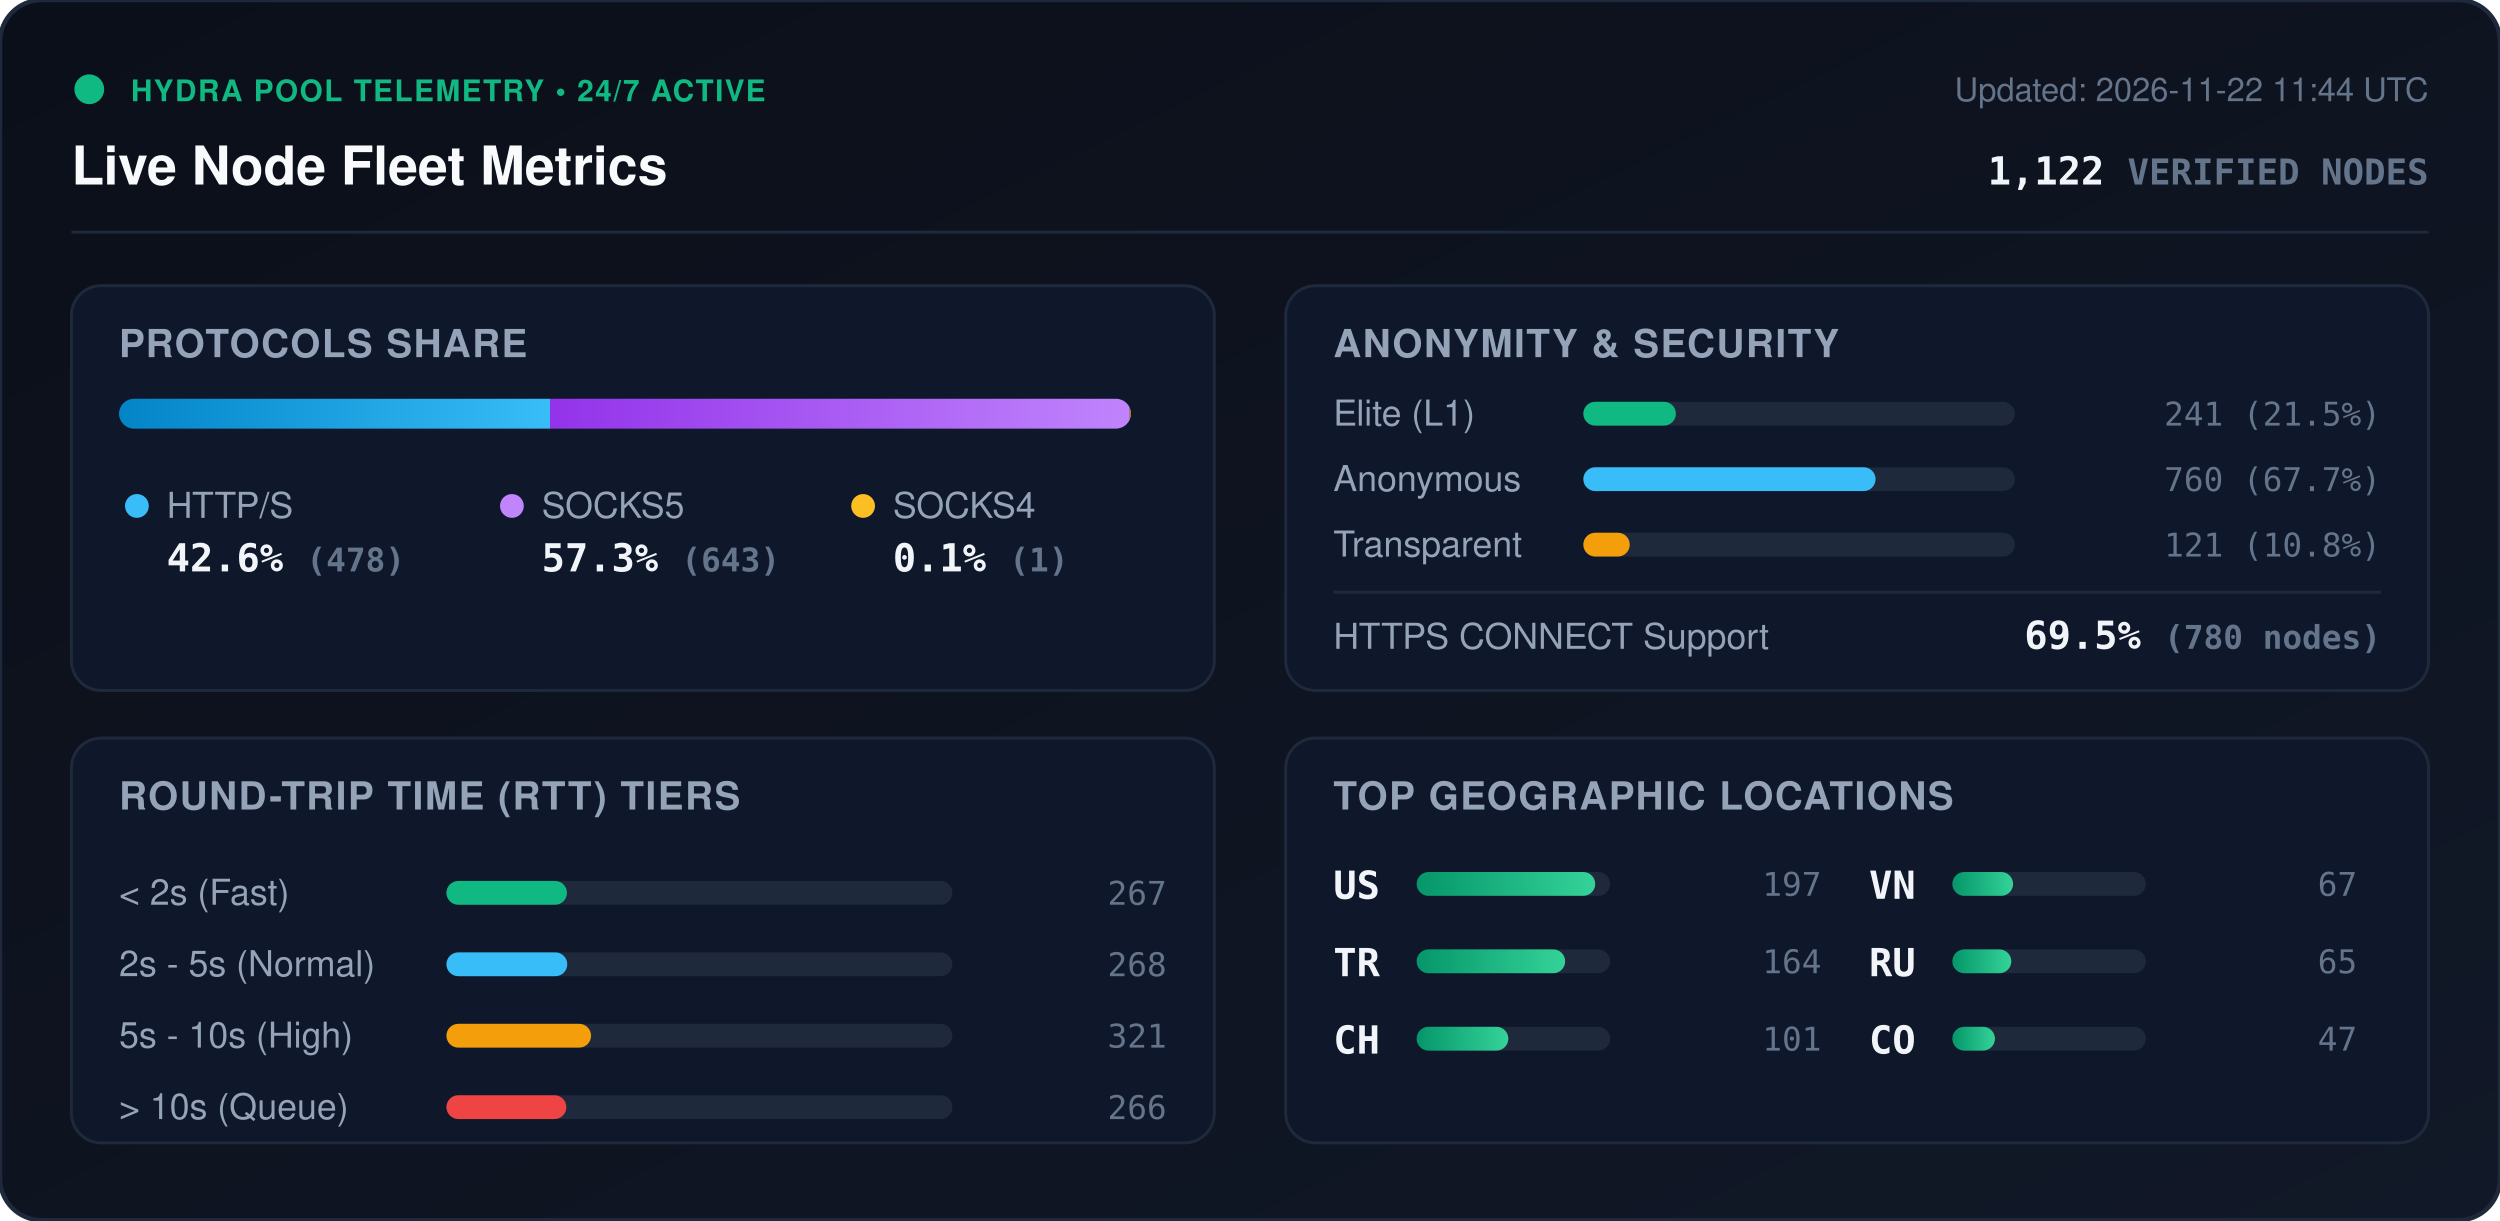
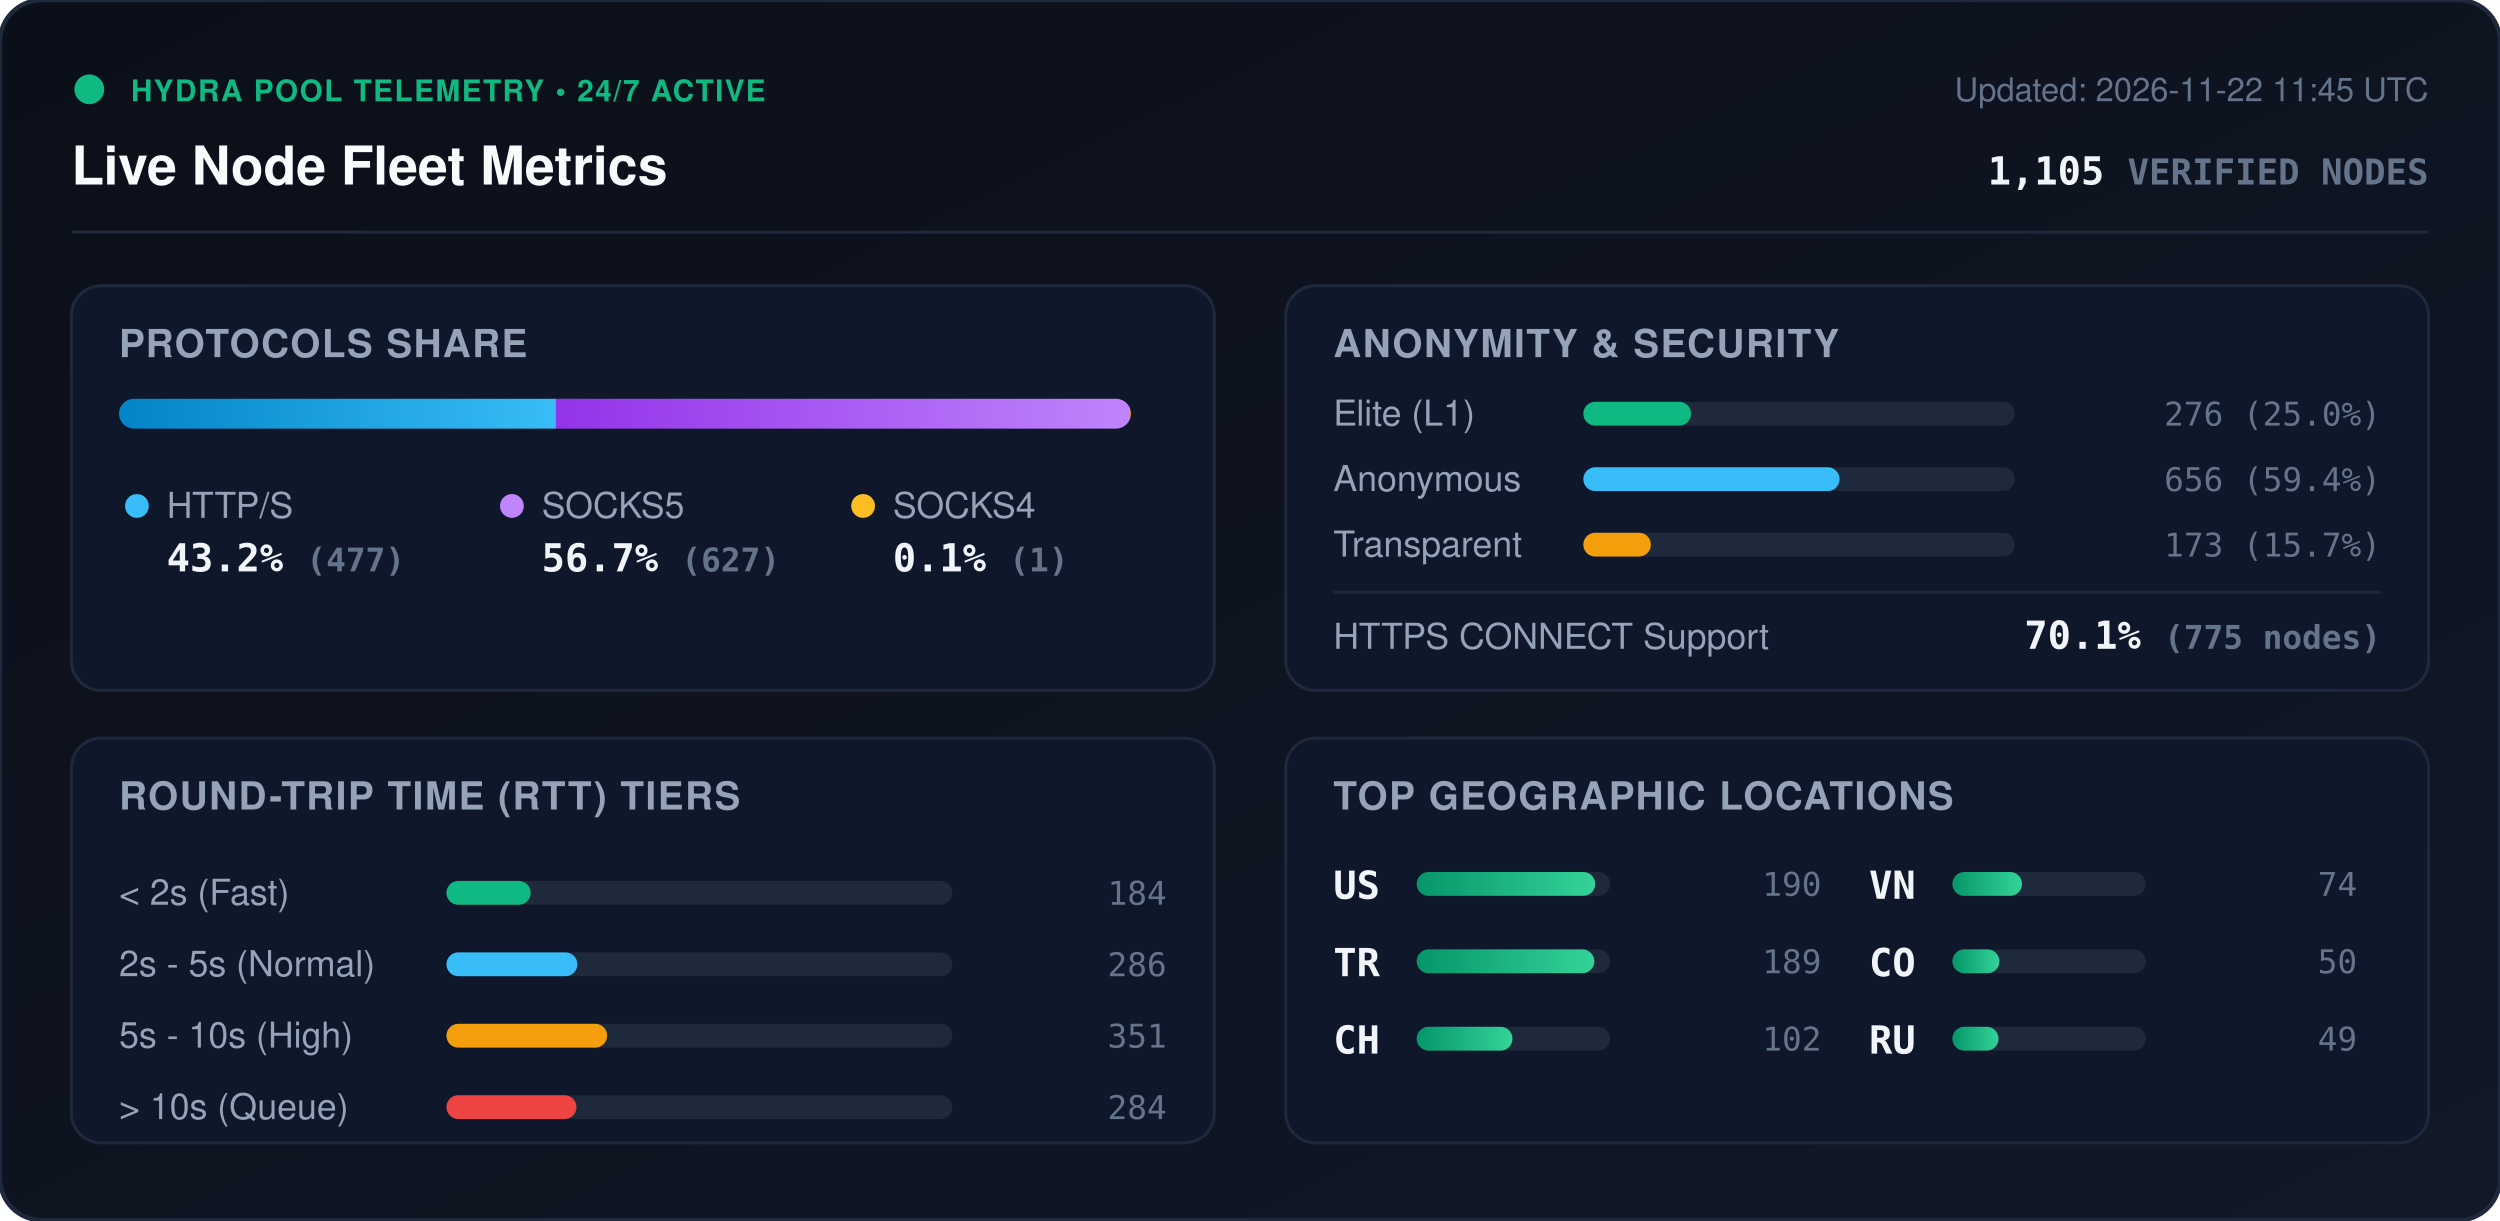
<svg xmlns="http://www.w3.org/2000/svg" viewBox="0 0 840 410" width="840" height="410" style="max-width: 100%; height: auto;">
  <defs>
    <linearGradient id="bg" x1="0%" y1="0%" x2="100%" y2="100%">
      <stop offset="0%" stop-color="#0b0f19" />
      <stop offset="100%" stop-color="#111827" />
    </linearGradient>
    <linearGradient id="bar-http" x1="0%" y1="0%" x2="100%" y2="0%">
      <stop offset="0%" stop-color="#0284c7" />
      <stop offset="100%" stop-color="#38bdf8" />
    </linearGradient>
    <linearGradient id="bar-socks5" x1="0%" y1="0%" x2="100%" y2="0%">
      <stop offset="0%" stop-color="#9333ea" />
      <stop offset="100%" stop-color="#c084fc" />
    </linearGradient>
    <linearGradient id="bar-socks4" x1="0%" y1="0%" x2="100%" y2="0%">
      <stop offset="0%" stop-color="#d97706" />
      <stop offset="100%" stop-color="#fbbf24" />
    </linearGradient>
    <linearGradient id="bar-green" x1="0%" y1="0%" x2="100%" y2="0%">
      <stop offset="0%" stop-color="#059669" />
      <stop offset="100%" stop-color="#34d399" />
    </linearGradient>
    <clipPath id="prog-track-clip">
      <rect width="340.0" height="10" rx="5" />
    </clipPath>
    <style>
      .title { font: 700 18px -apple-system, BlinkMacSystemFont, 'Segoe UI', Helvetica, Arial, sans-serif; fill: #f8fafc; }
      .sub { font: 500 11px -apple-system, BlinkMacSystemFont, 'Segoe UI', Helvetica, Arial, sans-serif; fill: #64748b; }
      .section-hdr { font: 600 13px -apple-system, BlinkMacSystemFont, 'Segoe UI', Helvetica, Arial, sans-serif; fill: #94a3b8; letter-spacing: 0.5px; }
      .metric-val { font: 700 13px -apple-system, BlinkMacSystemFont, 'Segoe UI', Helvetica, Arial, sans-serif; fill: #f1f5f9; }
      .metric-lbl { font: 500 12px -apple-system, BlinkMacSystemFont, 'Segoe UI', Helvetica, Arial, sans-serif; fill: #94a3b8; }
      .badge-txt { font: 700 10px -apple-system, BlinkMacSystemFont, 'Segoe UI', Helvetica, Arial, sans-serif; fill: #10b981; letter-spacing: 0.5px; }
      .mono { font-family: ui-monospace, SFMono-Regular, Menlo, Monaco, Consolas, monospace; }
      .pulse { animation: beacon 2s infinite ease-in-out; }
      @keyframes beacon { 0%, 100% { opacity: 1; } 50% { opacity: 0.35; } }
    </style>
  </defs>
  <rect width="840" height="410" rx="14" fill="url(#bg)" stroke="#1e293b" stroke-width="1.5" />
  <g transform="translate(24, 24)">
    <circle cx="6" cy="6" r="5" fill="#10b981" class="pulse" />
    <text x="20" y="10" class="badge-txt">HYDRA POOL TELEMETRY • 24/7 ACTIVE</text>
    <text x="0" y="38" class="title">Live Node Fleet Metrics</text>
-     <text x="792" y="10" text-anchor="end" class="sub">Updated: 2026-11-22 11:44 UTC</text>
-     <text x="792" y="38" text-anchor="end" class="metric-val mono" fill="#38bdf8">1,122 <tspan font-size="12" fill="#64748b">VERIFIED NODES</tspan>
+     <text x="792" y="10" text-anchor="end" class="sub">Updated: 2026-11-22 11:45 UTC</text>
+     <text x="792" y="38" text-anchor="end" class="metric-val mono" fill="#38bdf8">1,105 <tspan font-size="12" fill="#64748b">VERIFIED NODES</tspan>
    </text>
  </g>
  <line x1="24" y1="78" x2="816" y2="78" stroke="#1e293b" stroke-width="1" />
  <g transform="translate(24, 96)">
    <rect width="384" height="136" rx="10" fill="#0f172a" stroke="#1e293b" />
    <text x="16" y="24" class="section-hdr">PROTOCOLS SHARE</text>
    <g transform="translate(16, 38)">
      <rect width="340.0" height="10" rx="5" fill="#1e293b" />
      <g clip-path="url(#prog-track-clip)">
-         <rect x="0" width="144.8" height="10" fill="url(#bar-http)" />
-         <rect x="144.8" width="194.8" height="10" fill="url(#bar-socks5)" />
-         <rect x="339.6" width="0.3" height="10" fill="url(#bar-socks4)" />
+         <rect x="0" width="146.8" height="10" fill="url(#bar-http)" />
+         <rect x="146.8" width="192.9" height="10" fill="url(#bar-socks5)" />
+         <rect x="339.7" width="0.3" height="10" fill="url(#bar-socks4)" />
      </g>
    </g>
    <g transform="translate(16, 68)">
      <circle cx="6" cy="6" r="4" fill="#38bdf8" />
      <text x="16" y="10" class="metric-lbl">HTTP/S</text>
-       <text x="16" y="28" class="metric-val mono">42.6% <tspan font-size="11" fill="#64748b">(478)</tspan>
+       <text x="16" y="28" class="metric-val mono">43.2% <tspan font-size="11" fill="#64748b">(477)</tspan>
      </text>
      <circle cx="132" cy="6" r="4" fill="#c084fc" />
      <text x="142" y="10" class="metric-lbl">SOCKS5</text>
-       <text x="142" y="28" class="metric-val mono">57.3% <tspan font-size="11" fill="#64748b">(643)</tspan>
+       <text x="142" y="28" class="metric-val mono">56.7% <tspan font-size="11" fill="#64748b">(627)</tspan>
      </text>
      <circle cx="250" cy="6" r="4" fill="#fbbf24" />
      <text x="260" y="10" class="metric-lbl">SOCKS4</text>
      <text x="260" y="28" class="metric-val mono">0.1% <tspan font-size="11" fill="#64748b">(1)</tspan>
      </text>
    </g>
  </g>
  <g transform="translate(432, 96)">
    <rect width="384" height="136" rx="10" fill="#0f172a" stroke="#1e293b" />
    <text x="16" y="24" class="section-hdr">ANONYMITY &amp; SECURITY</text>
    <text x="16" y="47" class="metric-lbl">Elite (L1)</text>
    <rect x="100" y="39" width="145.0" height="8" rx="4" fill="#1e293b" />
-     <rect x="100" y="39" width="31.1" height="8" rx="4" fill="#10b981" />
-     <text x="368" y="47" text-anchor="end" class="mono sub" fill="#e2e8f0">241 (21.5%)</text>
+     <rect x="100" y="39" width="36.2" height="8" rx="4" fill="#10b981" />
+     <text x="368" y="47" text-anchor="end" class="mono sub" fill="#e2e8f0">276 (25.0%)</text>
    <text x="16" y="69" class="metric-lbl">Anonymous</text>
    <rect x="100" y="61" width="145.0" height="8" rx="4" fill="#1e293b" />
-     <rect x="100" y="61" width="98.2" height="8" rx="4" fill="#38bdf8" />
-     <text x="368" y="69" text-anchor="end" class="mono sub" fill="#e2e8f0">760 (67.7%)</text>
+     <rect x="100" y="61" width="86.1" height="8" rx="4" fill="#38bdf8" />
+     <text x="368" y="69" text-anchor="end" class="mono sub" fill="#e2e8f0">656 (59.4%)</text>
    <text x="16" y="91" class="metric-lbl">Transparent</text>
    <rect x="100" y="83" width="145.0" height="8" rx="4" fill="#1e293b" />
-     <rect x="100" y="83" width="15.6" height="8" rx="4" fill="#f59e0b" />
-     <text x="368" y="91" text-anchor="end" class="mono sub" fill="#e2e8f0">121 (10.8%)</text>
+     <rect x="100" y="83" width="22.7" height="8" rx="4" fill="#f59e0b" />
+     <text x="368" y="91" text-anchor="end" class="mono sub" fill="#e2e8f0">173 (15.7%)</text>
    <line x1="16" y1="103" x2="368" y2="103" stroke="#1e293b" stroke-width="1" />
    <text x="16" y="122" class="metric-lbl">HTTPS CONNECT Support</text>
-     <text x="368" y="122" text-anchor="end" class="metric-val mono" fill="#34d399">69.5% <tspan font-size="11" fill="#64748b">(780 nodes)</tspan>
+     <text x="368" y="122" text-anchor="end" class="metric-val mono" fill="#34d399">70.1% <tspan font-size="11" fill="#64748b">(775 nodes)</tspan>
    </text>
  </g>
  <g transform="translate(24, 248)">
    <rect width="384" height="136" rx="10" fill="#0f172a" stroke="#1e293b" />
    <text x="16" y="24" class="section-hdr">ROUND-TRIP TIME (RTT) TIERS</text>
    <g transform="translate(16, 42)">
      <text x="0" y="14" class="metric-lbl">&lt; 2s (Fast)</text>
      <rect x="110" y="6" width="170" height="8" rx="4" fill="#1e293b" />
-       <rect x="110" y="6" width="40.5" height="8" rx="4" fill="#10b981" />
-       <text x="352" y="14" text-anchor="end" class="mono sub">267</text>
+       <rect x="110" y="6" width="28.3" height="8" rx="4" fill="#10b981" />
+       <text x="352" y="14" text-anchor="end" class="mono sub">184</text>
      <text x="0" y="38" class="metric-lbl">2s - 5s (Normal)</text>
      <rect x="110" y="30" width="170" height="8" rx="4" fill="#1e293b" />
-       <rect x="110" y="30" width="40.6" height="8" rx="4" fill="#38bdf8" />
-       <text x="352" y="38" text-anchor="end" class="mono sub">268</text>
+       <rect x="110" y="30" width="44.0" height="8" rx="4" fill="#38bdf8" />
+       <text x="352" y="38" text-anchor="end" class="mono sub">286</text>
      <text x="0" y="62" class="metric-lbl">5s - 10s (High)</text>
      <rect x="110" y="54" width="170" height="8" rx="4" fill="#1e293b" />
-       <rect x="110" y="54" width="48.6" height="8" rx="4" fill="#f59e0b" />
-       <text x="352" y="62" text-anchor="end" class="mono sub">321</text>
+       <rect x="110" y="54" width="54.0" height="8" rx="4" fill="#f59e0b" />
+       <text x="352" y="62" text-anchor="end" class="mono sub">351</text>
      <text x="0" y="86" class="metric-lbl">&gt; 10s (Queue)</text>
      <rect x="110" y="78" width="170" height="8" rx="4" fill="#1e293b" />
-       <rect x="110" y="78" width="40.3" height="8" rx="4" fill="#ef4444" />
-       <text x="352" y="86" text-anchor="end" class="mono sub">266</text>
+       <rect x="110" y="78" width="43.7" height="8" rx="4" fill="#ef4444" />
+       <text x="352" y="86" text-anchor="end" class="mono sub">284</text>
    </g>
  </g>
  <g transform="translate(432, 248)">
    <rect width="384" height="136" rx="10" fill="#0f172a" stroke="#1e293b" />
    <text x="16" y="24" class="section-hdr">TOP GEOGRAPHIC LOCATIONS</text>
    <g transform="translate(16, 42)">
      <g transform="translate(0, 0)">
        <text x="0" y="12" class="mono metric-val" font-size="12">US</text>
        <rect x="28" y="3" width="65" height="8" rx="4" fill="#1e293b" />
        <rect x="28" y="3" width="60.0" height="8" rx="4" fill="url(#bar-green)" />
-         <text x="164" y="11" text-anchor="end" class="mono sub">197</text>
+         <text x="164" y="11" text-anchor="end" class="mono sub">190</text>
      </g>
      <g transform="translate(0, 26)">
        <text x="0" y="12" class="mono metric-val" font-size="12">TR</text>
        <rect x="28" y="3" width="65" height="8" rx="4" fill="#1e293b" />
-         <rect x="28" y="3" width="49.9" height="8" rx="4" fill="url(#bar-green)" />
-         <text x="164" y="11" text-anchor="end" class="mono sub">164</text>
+         <rect x="28" y="3" width="59.7" height="8" rx="4" fill="url(#bar-green)" />
+         <text x="164" y="11" text-anchor="end" class="mono sub">189</text>
      </g>
      <g transform="translate(0, 52)">
        <text x="0" y="12" class="mono metric-val" font-size="12">CH</text>
        <rect x="28" y="3" width="65" height="8" rx="4" fill="#1e293b" />
-         <rect x="28" y="3" width="30.8" height="8" rx="4" fill="url(#bar-green)" />
-         <text x="164" y="11" text-anchor="end" class="mono sub">101</text>
+         <rect x="28" y="3" width="32.2" height="8" rx="4" fill="url(#bar-green)" />
+         <text x="164" y="11" text-anchor="end" class="mono sub">102</text>
      </g>
      <g transform="translate(180, 0)">
        <text x="0" y="12" class="mono metric-val" font-size="12">VN</text>
        <rect x="28" y="3" width="65" height="8" rx="4" fill="#1e293b" />
-         <rect x="28" y="3" width="20.4" height="8" rx="4" fill="url(#bar-green)" />
-         <text x="164" y="11" text-anchor="end" class="mono sub">67</text>
+         <rect x="28" y="3" width="23.4" height="8" rx="4" fill="url(#bar-green)" />
+         <text x="164" y="11" text-anchor="end" class="mono sub">74</text>
      </g>
      <g transform="translate(180, 26)">
+         <text x="0" y="12" class="mono metric-val" font-size="12">CO</text>
+         <rect x="28" y="3" width="65" height="8" rx="4" fill="#1e293b" />
+         <rect x="28" y="3" width="15.8" height="8" rx="4" fill="url(#bar-green)" />
+         <text x="164" y="11" text-anchor="end" class="mono sub">50</text>
+       </g>
+       <g transform="translate(180, 52)">
        <text x="0" y="12" class="mono metric-val" font-size="12">RU</text>
        <rect x="28" y="3" width="65" height="8" rx="4" fill="#1e293b" />
-         <rect x="28" y="3" width="19.8" height="8" rx="4" fill="url(#bar-green)" />
-         <text x="164" y="11" text-anchor="end" class="mono sub">65</text>
-       </g>
-       <g transform="translate(180, 52)">
-         <text x="0" y="12" class="mono metric-val" font-size="12">CO</text>
-         <rect x="28" y="3" width="65" height="8" rx="4" fill="#1e293b" />
-         <rect x="28" y="3" width="14.3" height="8" rx="4" fill="url(#bar-green)" />
-         <text x="164" y="11" text-anchor="end" class="mono sub">47</text>
+         <rect x="28" y="3" width="15.5" height="8" rx="4" fill="url(#bar-green)" />
+         <text x="164" y="11" text-anchor="end" class="mono sub">49</text>
      </g>
    </g>
  </g>
</svg>
